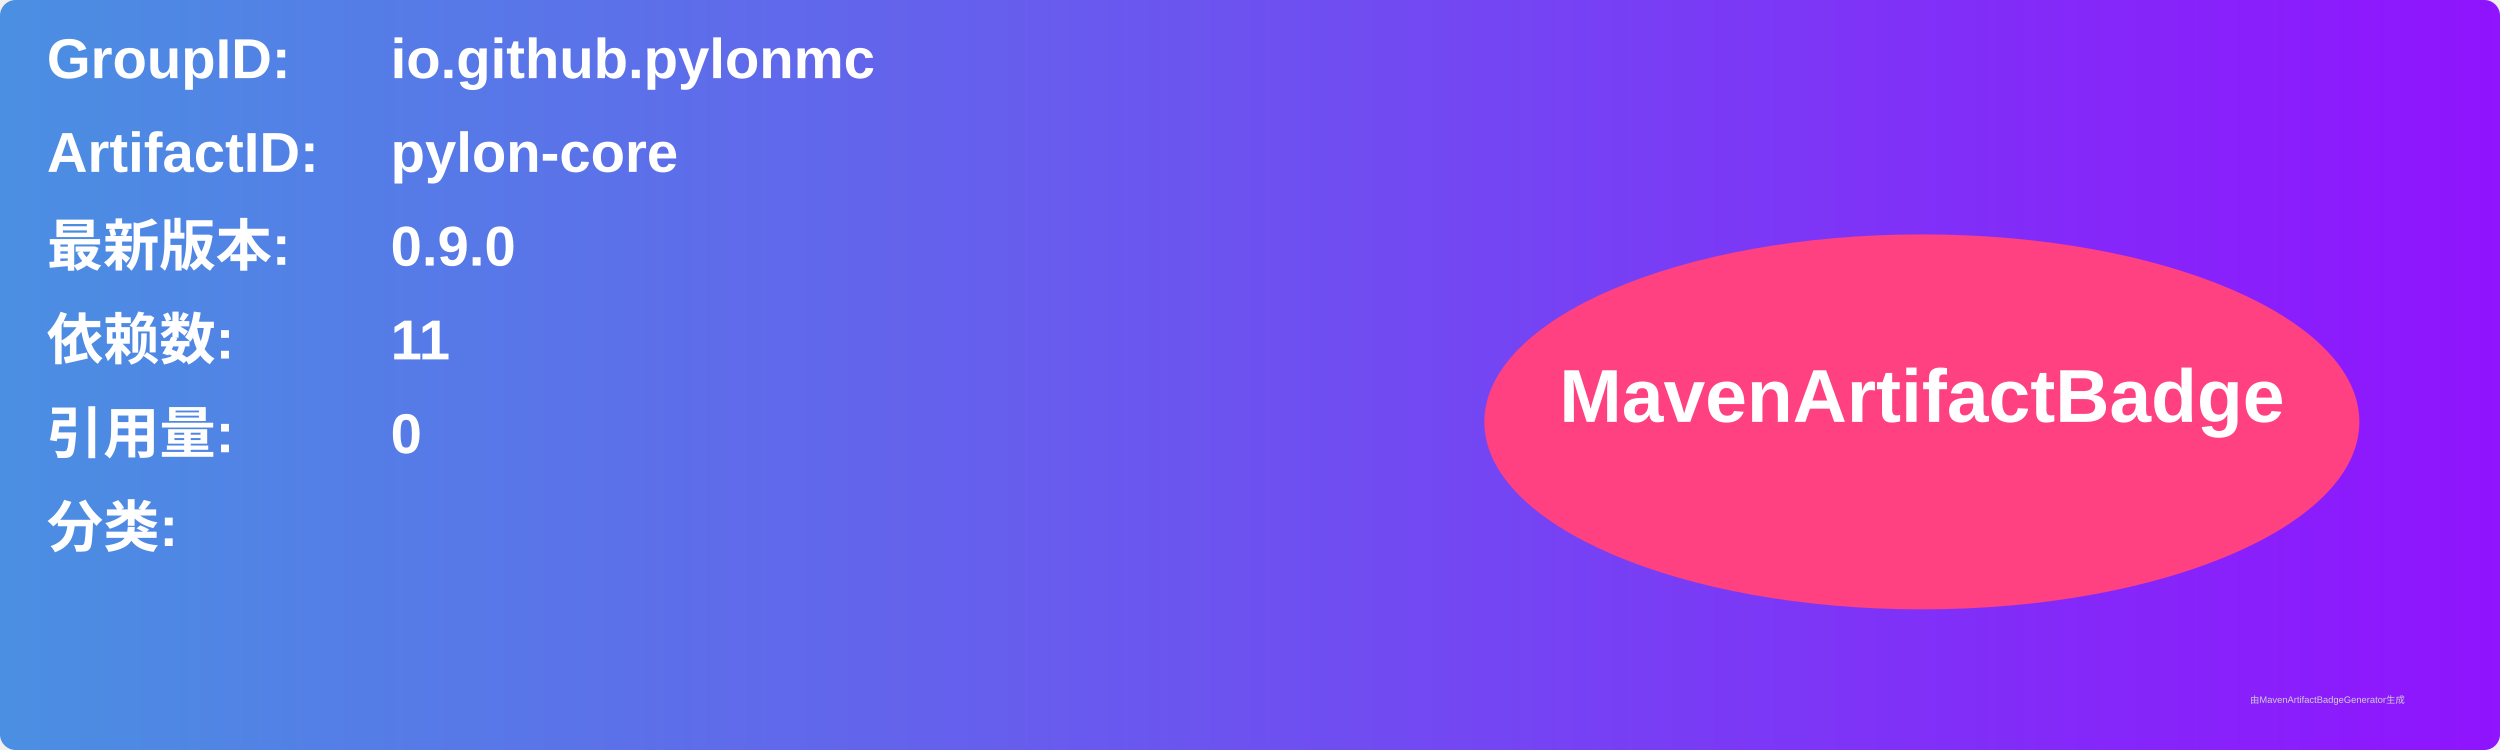
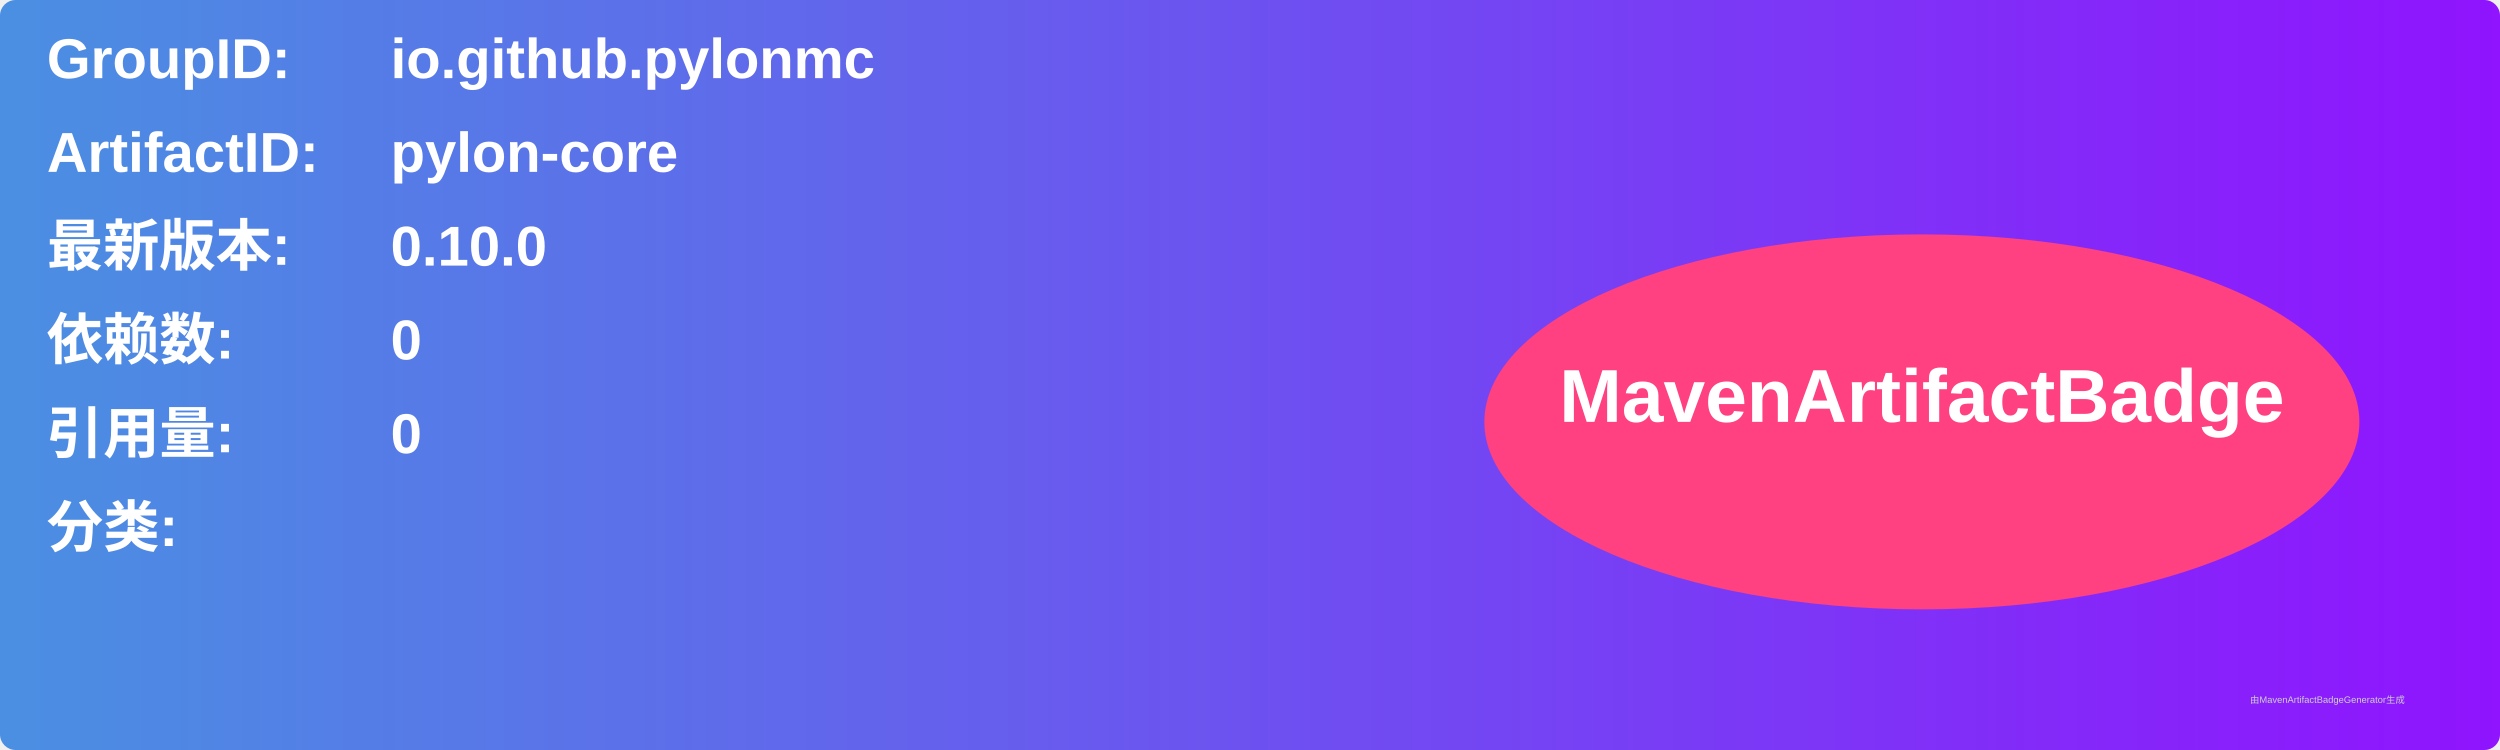
<svg xmlns="http://www.w3.org/2000/svg" width="800" height="240" viewBox="0 0 800 240">
  <linearGradient id="grad" x1="0%" y1="0%" x2="100%" y2="0%">
    <stop offset="0%" stop-color="#4a90e2" />
    <stop offset="100%" stop-color="#9013fe" />
  </linearGradient>
  <rect width="100%" height="100%" rx="5" ry="5" fill="url(#grad)" />
  <g transform="translate(15, 15)">
    <text x="0" y="10" font-family="Arial" font-size="18" fill="white" font-weight="bold" width="260">GroupID:</text>
    <text x="110" y="10" font-family="Arial" font-size="18" fill="white" font-weight="bold" width="460">io.github.pylonmc</text>
    <text x="0" y="40" font-family="Arial" font-size="18" fill="white" font-weight="bold" width="260">ArtifactID:</text>
    <text x="110" y="40" font-family="Arial" font-size="18" fill="white" font-weight="bold" width="460">pylon-core</text>
    <text x="0" y="70" font-family="Arial" font-size="18" fill="white" font-weight="bold">最新版本:</text>
    <text x="110" y="70" font-family="Arial" font-size="18" fill="white" font-weight="bold">
-       <tspan font-weight="bold">0.9.0</tspan>
+       <tspan font-weight="bold">0.10.0</tspan>
    </text>
    <text x="0" y="100" font-family="Arial" font-size="18" fill="white" font-weight="bold">依赖数: </text>
    <text x="110" y="100" font-family="Arial" font-size="18" fill="white">
-       <tspan font-weight="bold">11</tspan>
+       <tspan font-weight="bold">0</tspan>
    </text>
    <text x="0" y="130" font-family="Arial" font-size="18" fill="white" font-weight="bold">引用量: </text>
    <text x="110" y="130" font-family="Arial" font-size="18" fill="white">
      <tspan font-weight="bold">0</tspan>
    </text>
    <text x="0" y="160" font-family="Arial" font-size="18" fill="white" font-weight="bold">分类:</text>
    <text x="10" y="190" font-family="Arial" font-size="10" fill="white">
      <tspan font-weight="bold" />
    </text>
    <ellipse cx="600" cy="120" rx="140" ry="60" fill="#ff4081" />
    <text x="600" y="120" text-anchor="middle" font-family="Arial" font-size="24" fill="white" font-weight="bold">MavenArtifactBadge</text>
  </g>
  <text x="720" y="225" font-family="Arial" font-size="3" fill="#d0d0d0">由MavenArtifactBadgeGenerator生成</text>
</svg>
